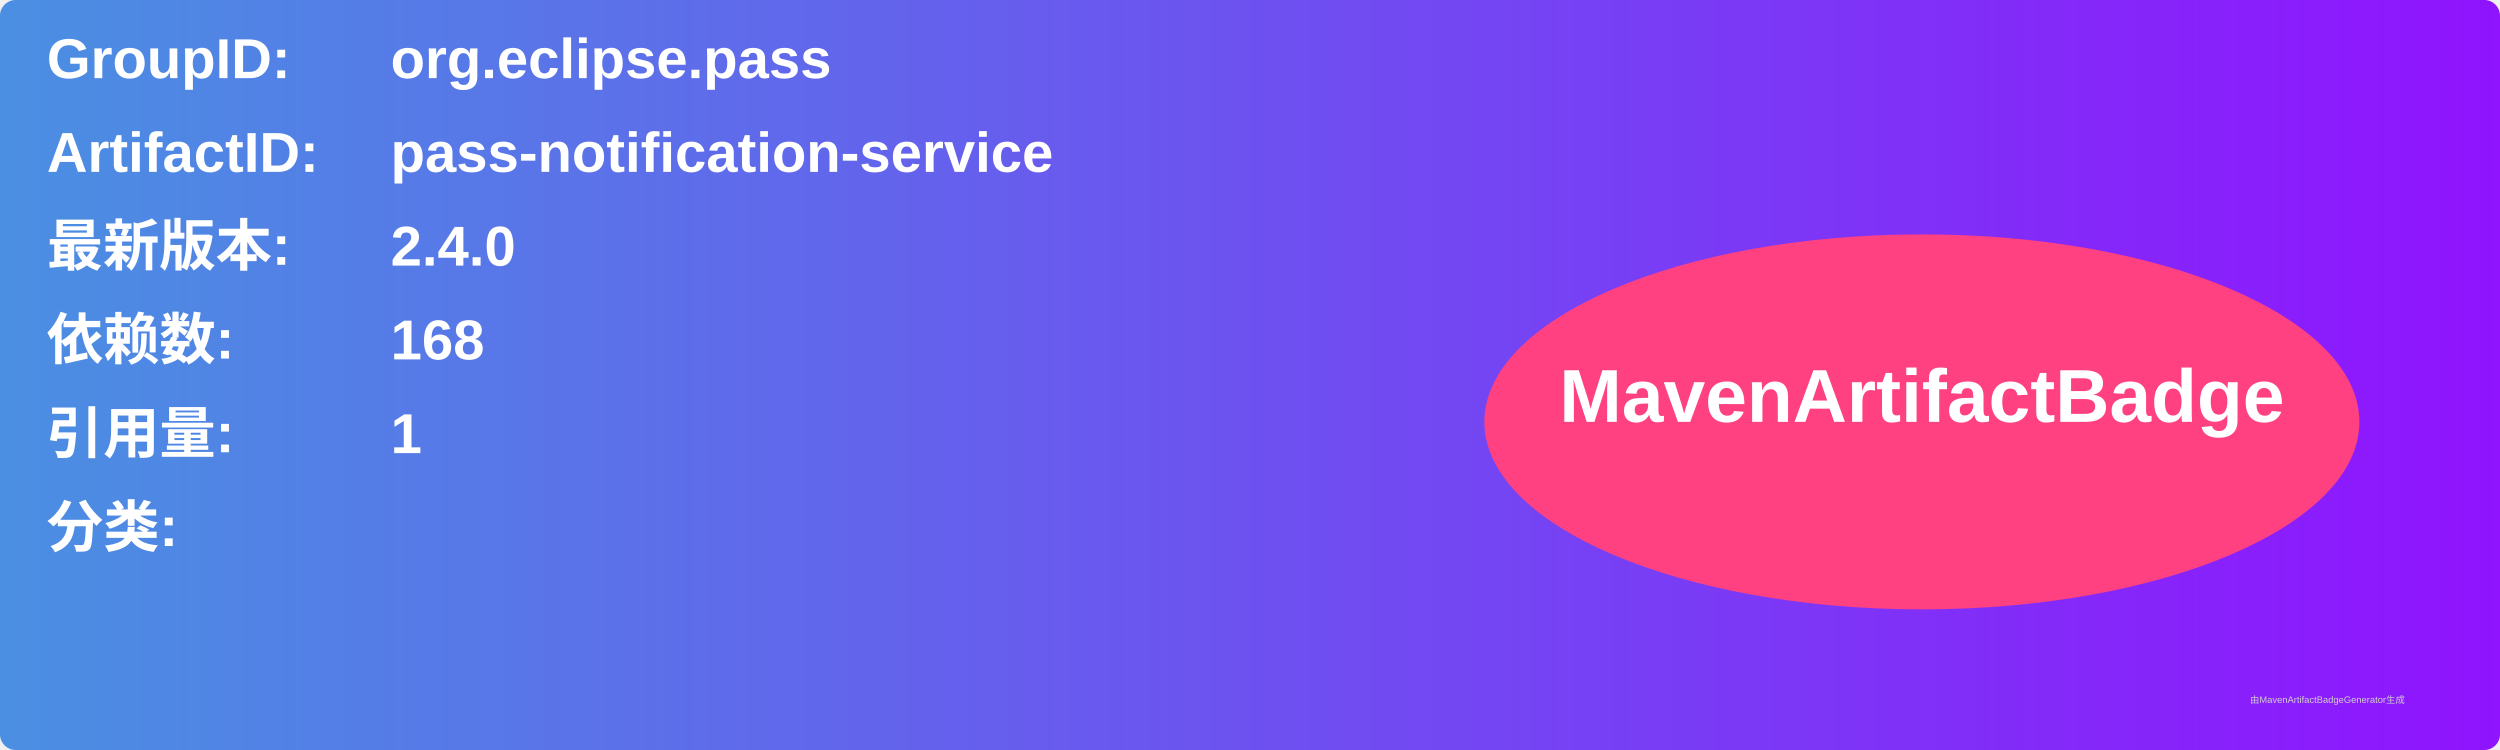
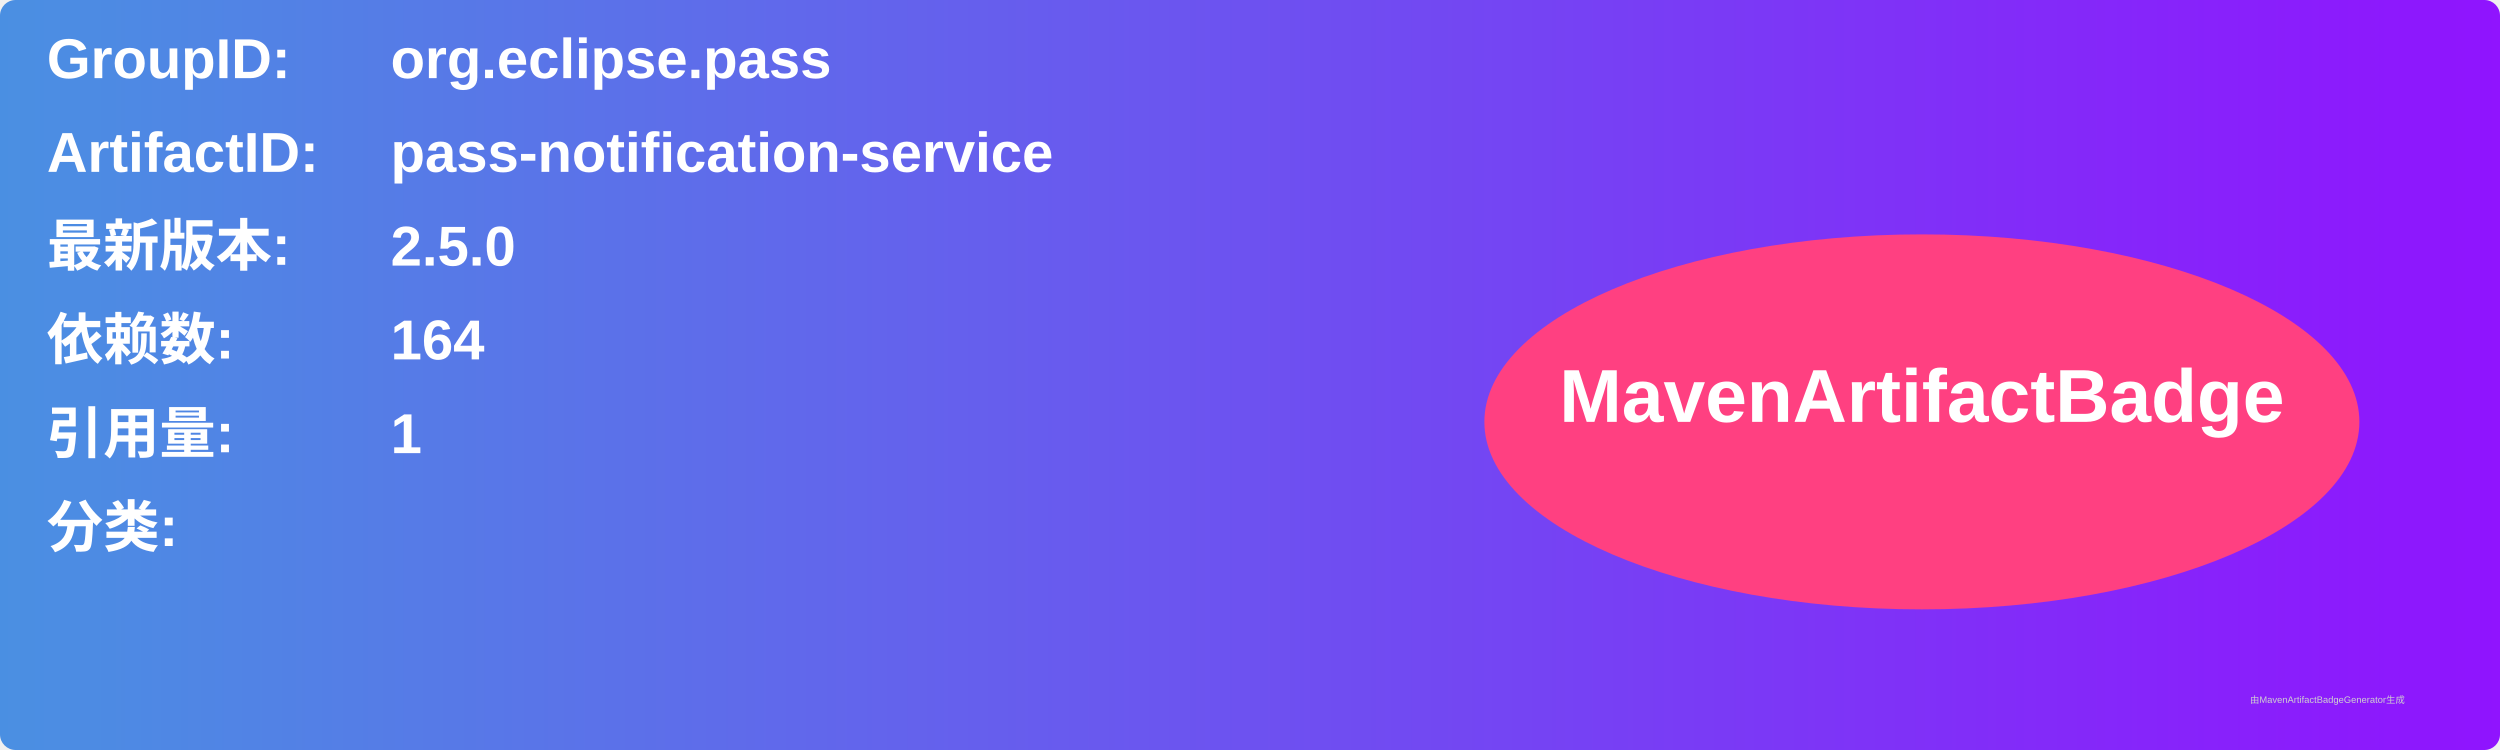
<svg xmlns="http://www.w3.org/2000/svg" width="800" height="240" viewBox="0 0 800 240">
  <linearGradient id="grad" x1="0%" y1="0%" x2="100%" y2="0%">
    <stop offset="0%" stop-color="#4a90e2" />
    <stop offset="100%" stop-color="#9013fe" />
  </linearGradient>
  <rect width="100%" height="100%" rx="5" ry="5" fill="url(#grad)" />
  <g transform="translate(15, 15)">
    <text x="0" y="10" font-family="Arial" font-size="18" fill="white" font-weight="bold" width="260">GroupID:</text>
    <text x="110" y="10" font-family="Arial" font-size="18" fill="white" font-weight="bold" width="460">org.eclipse.pass</text>
    <text x="0" y="40" font-family="Arial" font-size="18" fill="white" font-weight="bold" width="260">ArtifactID:</text>
    <text x="110" y="40" font-family="Arial" font-size="18" fill="white" font-weight="bold" width="460">pass-notification-service</text>
    <text x="0" y="70" font-family="Arial" font-size="18" fill="white" font-weight="bold">最新版本:</text>
    <text x="110" y="70" font-family="Arial" font-size="18" fill="white" font-weight="bold">
-       <tspan font-weight="bold">2.4.0</tspan>
+       <tspan font-weight="bold">2.5.0</tspan>
    </text>
    <text x="0" y="100" font-family="Arial" font-size="18" fill="white" font-weight="bold">依赖数: </text>
    <text x="110" y="100" font-family="Arial" font-size="18" fill="white">
-       <tspan font-weight="bold">168</tspan>
+       <tspan font-weight="bold">164</tspan>
    </text>
    <text x="0" y="130" font-family="Arial" font-size="18" fill="white" font-weight="bold">引用量: </text>
    <text x="110" y="130" font-family="Arial" font-size="18" fill="white">
      <tspan font-weight="bold">1</tspan>
    </text>
    <text x="0" y="160" font-family="Arial" font-size="18" fill="white" font-weight="bold">分类:</text>
    <text x="10" y="190" font-family="Arial" font-size="10" fill="white">
      <tspan font-weight="bold" />
    </text>
    <ellipse cx="600" cy="120" rx="140" ry="60" fill="#ff4081" />
    <text x="600" y="120" text-anchor="middle" font-family="Arial" font-size="24" fill="white" font-weight="bold">MavenArtifactBadge</text>
  </g>
  <text x="720" y="225" font-family="Arial" font-size="3" fill="#d0d0d0">由MavenArtifactBadgeGenerator生成</text>
</svg>
